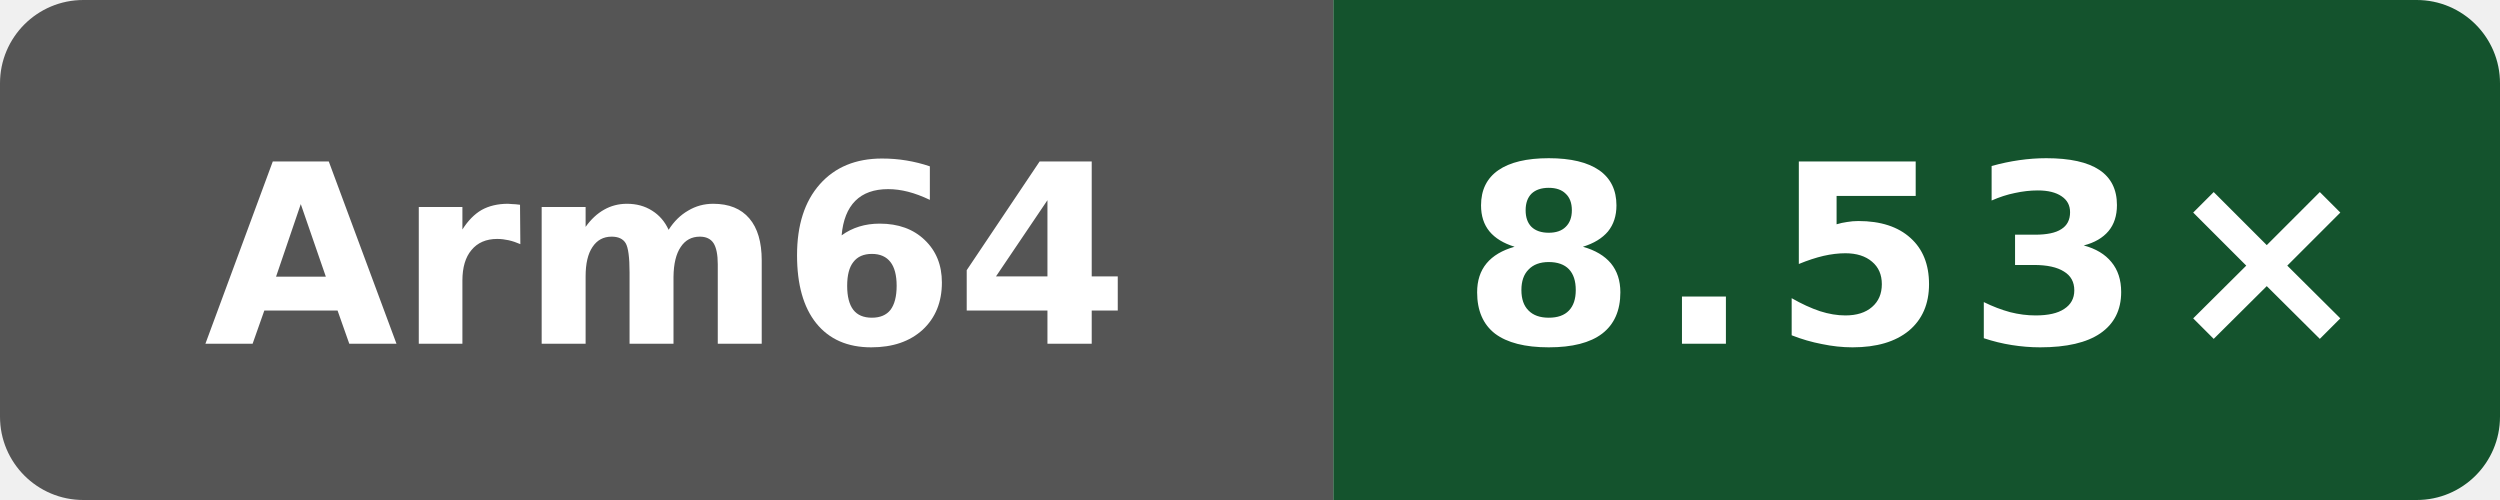
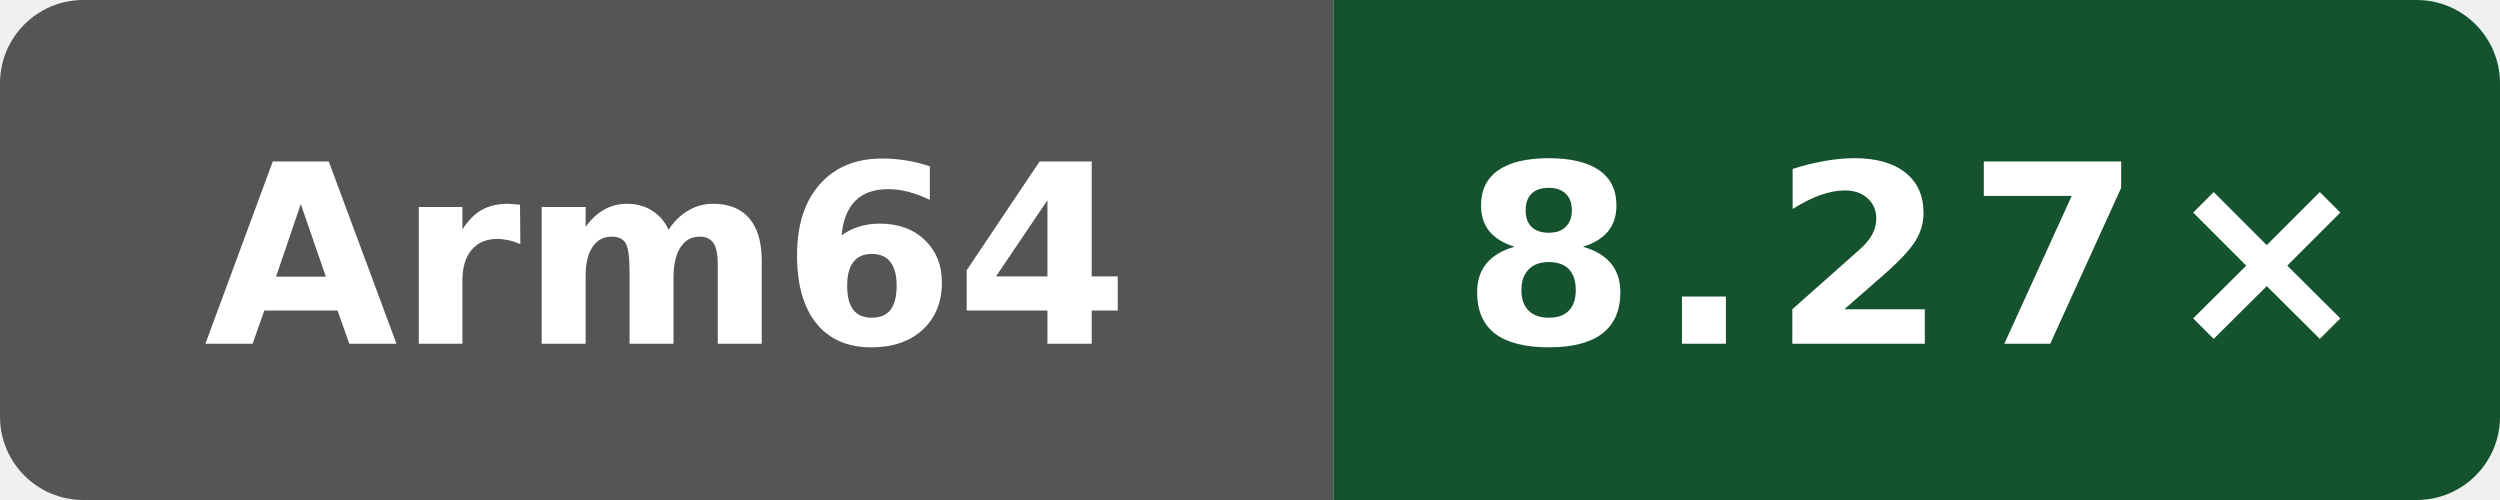
- <svg xmlns="http://www.w3.org/2000/svg" data-original-label="index-cpp compile vs gcc" data-original-message="8.53×" width="120" height="24" viewBox="0 0 120 24" role="img" aria-label="index-cpp compile vs gcc; Arm Neoverse N2 (implementer 0x41, part 0xd49, r0p0); measured fc7c4523cba2e80b1a19ce5f207866232b207872; 8 commits behind main: 8.53×">
+ <svg xmlns="http://www.w3.org/2000/svg" data-original-label="index-cpp compile vs gcc" data-original-message="8.27×" width="120" height="24" viewBox="0 0 120 24" role="img" aria-label="index-cpp compile vs gcc; Arm Neoverse N2 (implementer 0x41, part 0xd49, r0p0); measured c37fb6f9de8fa22d3ae66364951928f39bbd5e25; 0 commits behind main: 8.27×">
  <defs>
    <clipPath id="badge">
      <rect width="120" height="24" rx="4" />
    </clipPath>
  </defs>
  <g clip-path="url(#badge)">
    <rect width="64" height="24" fill="#555" />
    <rect x="64" width="56" height="24" fill="#14532d" />
  </g>
  <text x="32" y="16.5" fill="#fff" text-anchor="middle" font-family="Verdana,Geneva,DejaVu Sans,sans-serif" font-size="12" font-weight="700" textLength="39" lengthAdjust="spacingAndGlyphs">Arm64</text>
-   <text x="92" y="16.5" fill="#fff" text-anchor="middle" font-family="Verdana,Geneva,DejaVu Sans,sans-serif" font-size="12" font-weight="700" letter-spacing="1" textLength="39" lengthAdjust="spacingAndGlyphs">8.53×</text>
+   <text x="92" y="16.5" fill="#fff" text-anchor="middle" font-family="Verdana,Geneva,DejaVu Sans,sans-serif" font-size="12" font-weight="700" letter-spacing="1" textLength="39" lengthAdjust="spacingAndGlyphs">8.27×</text>
</svg>
